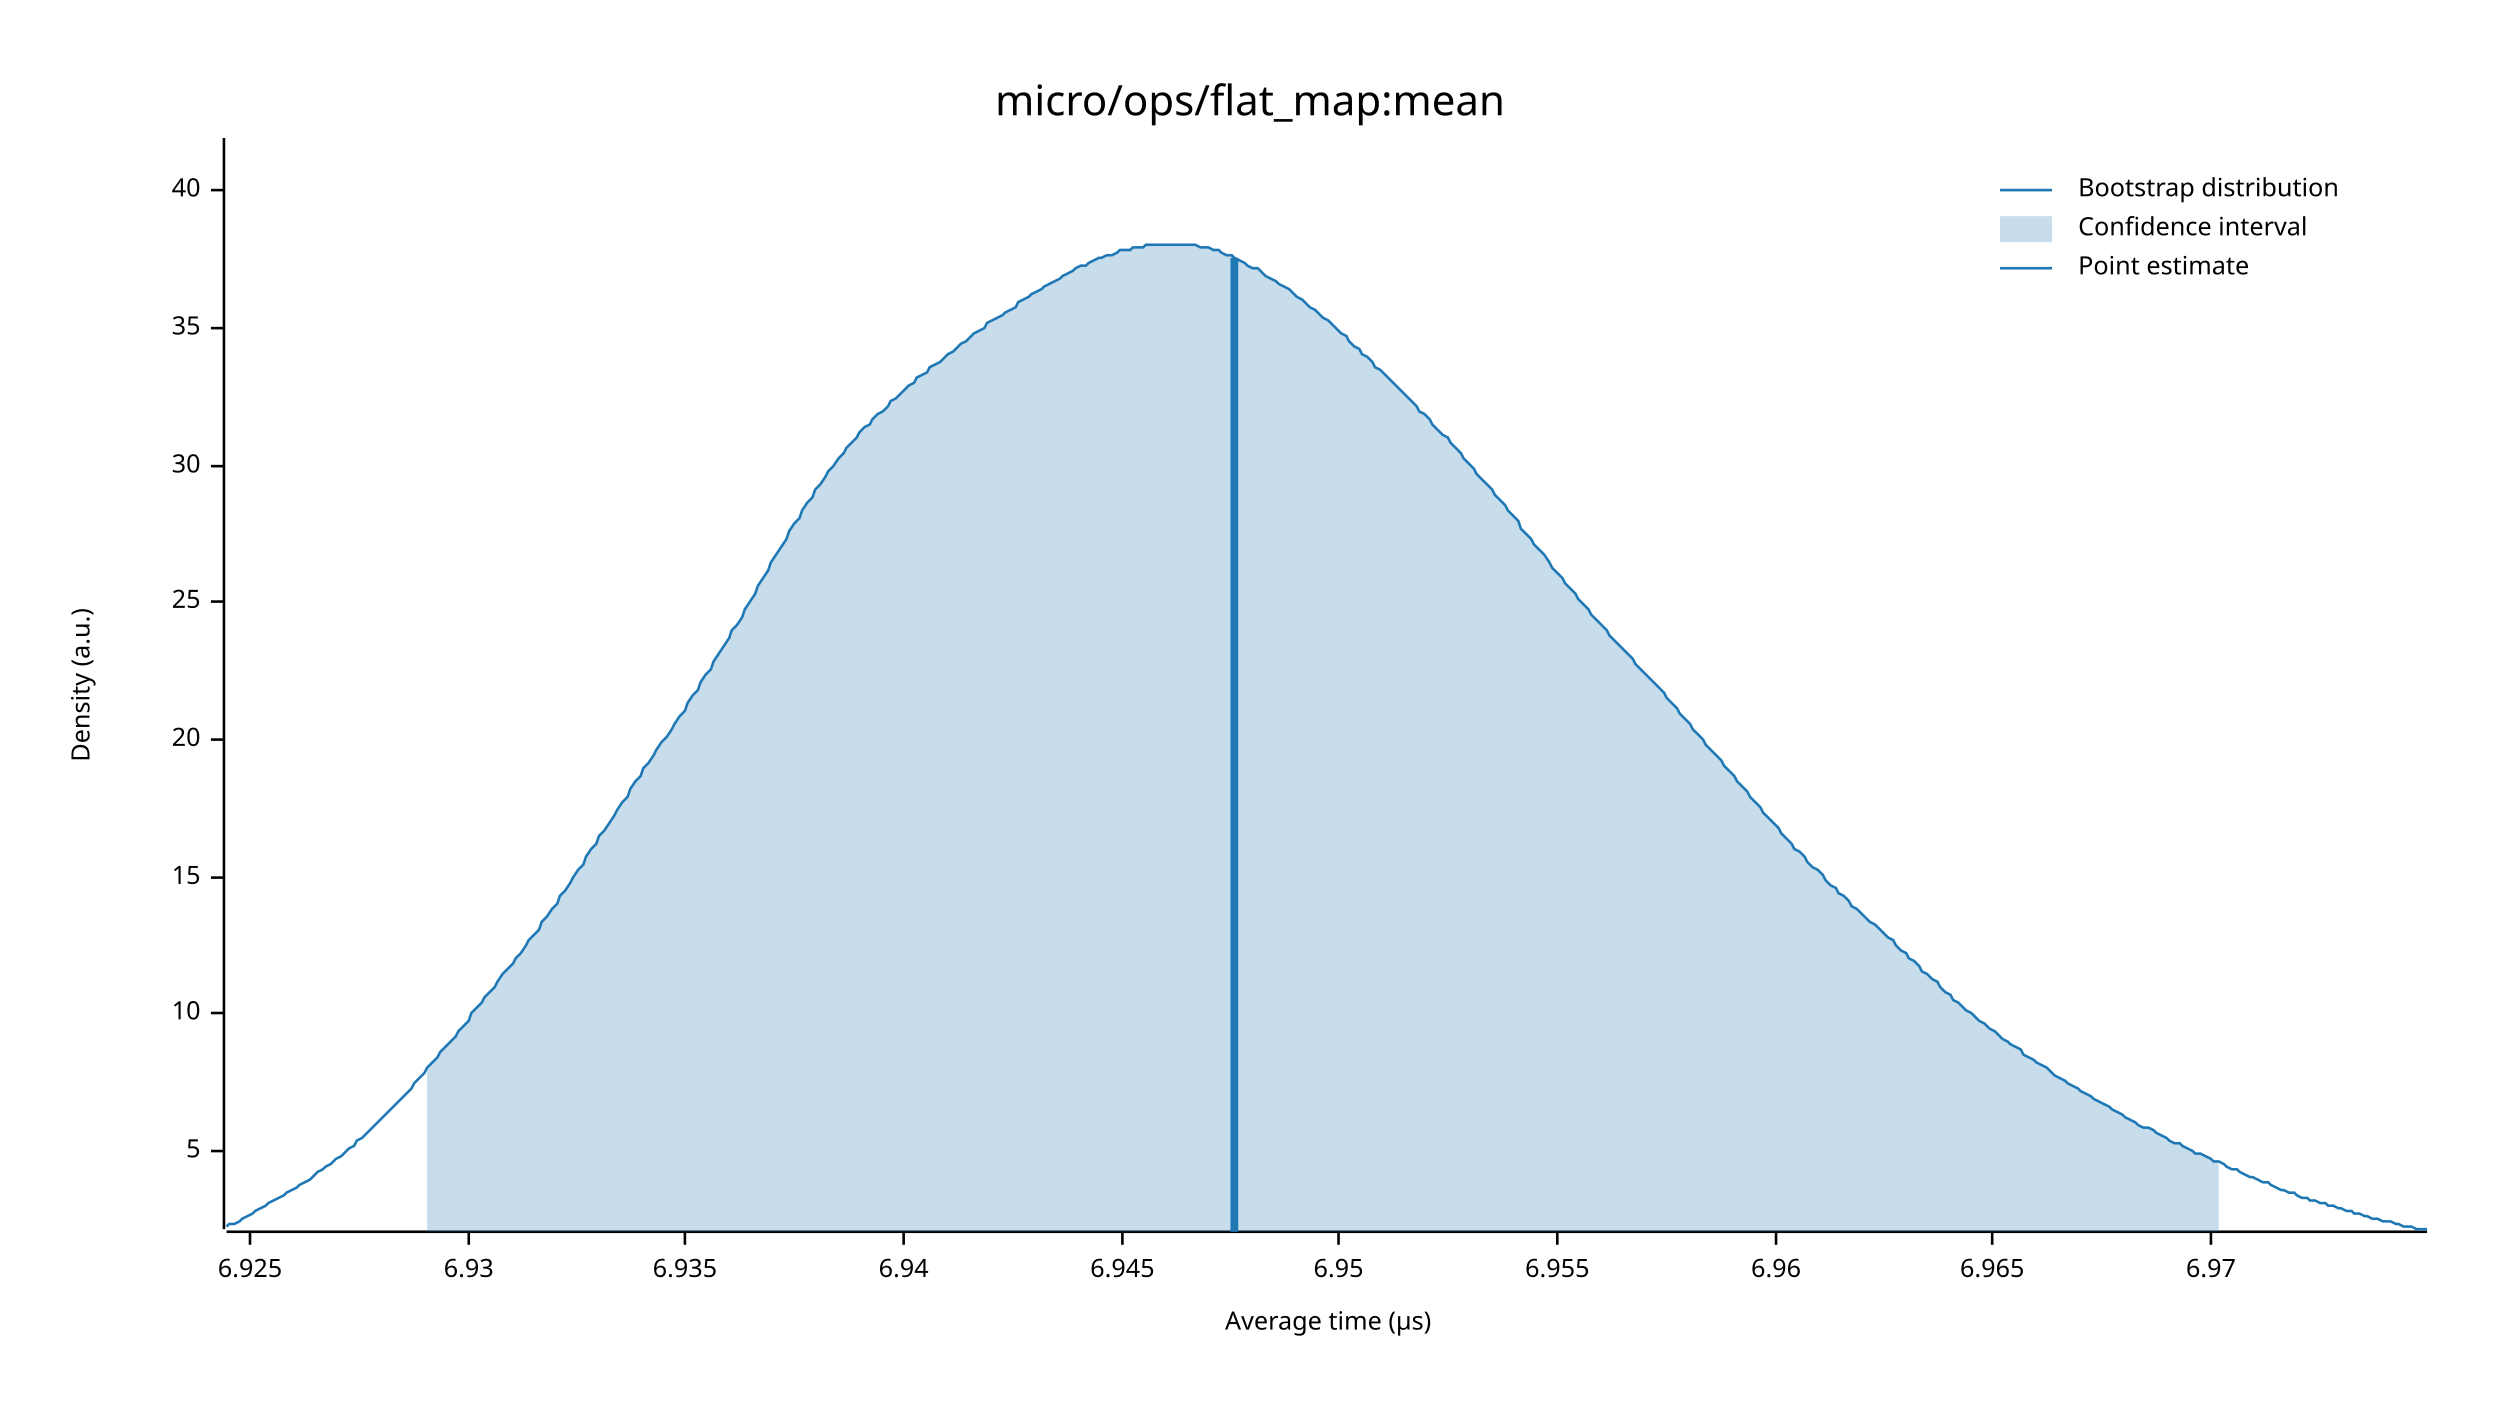
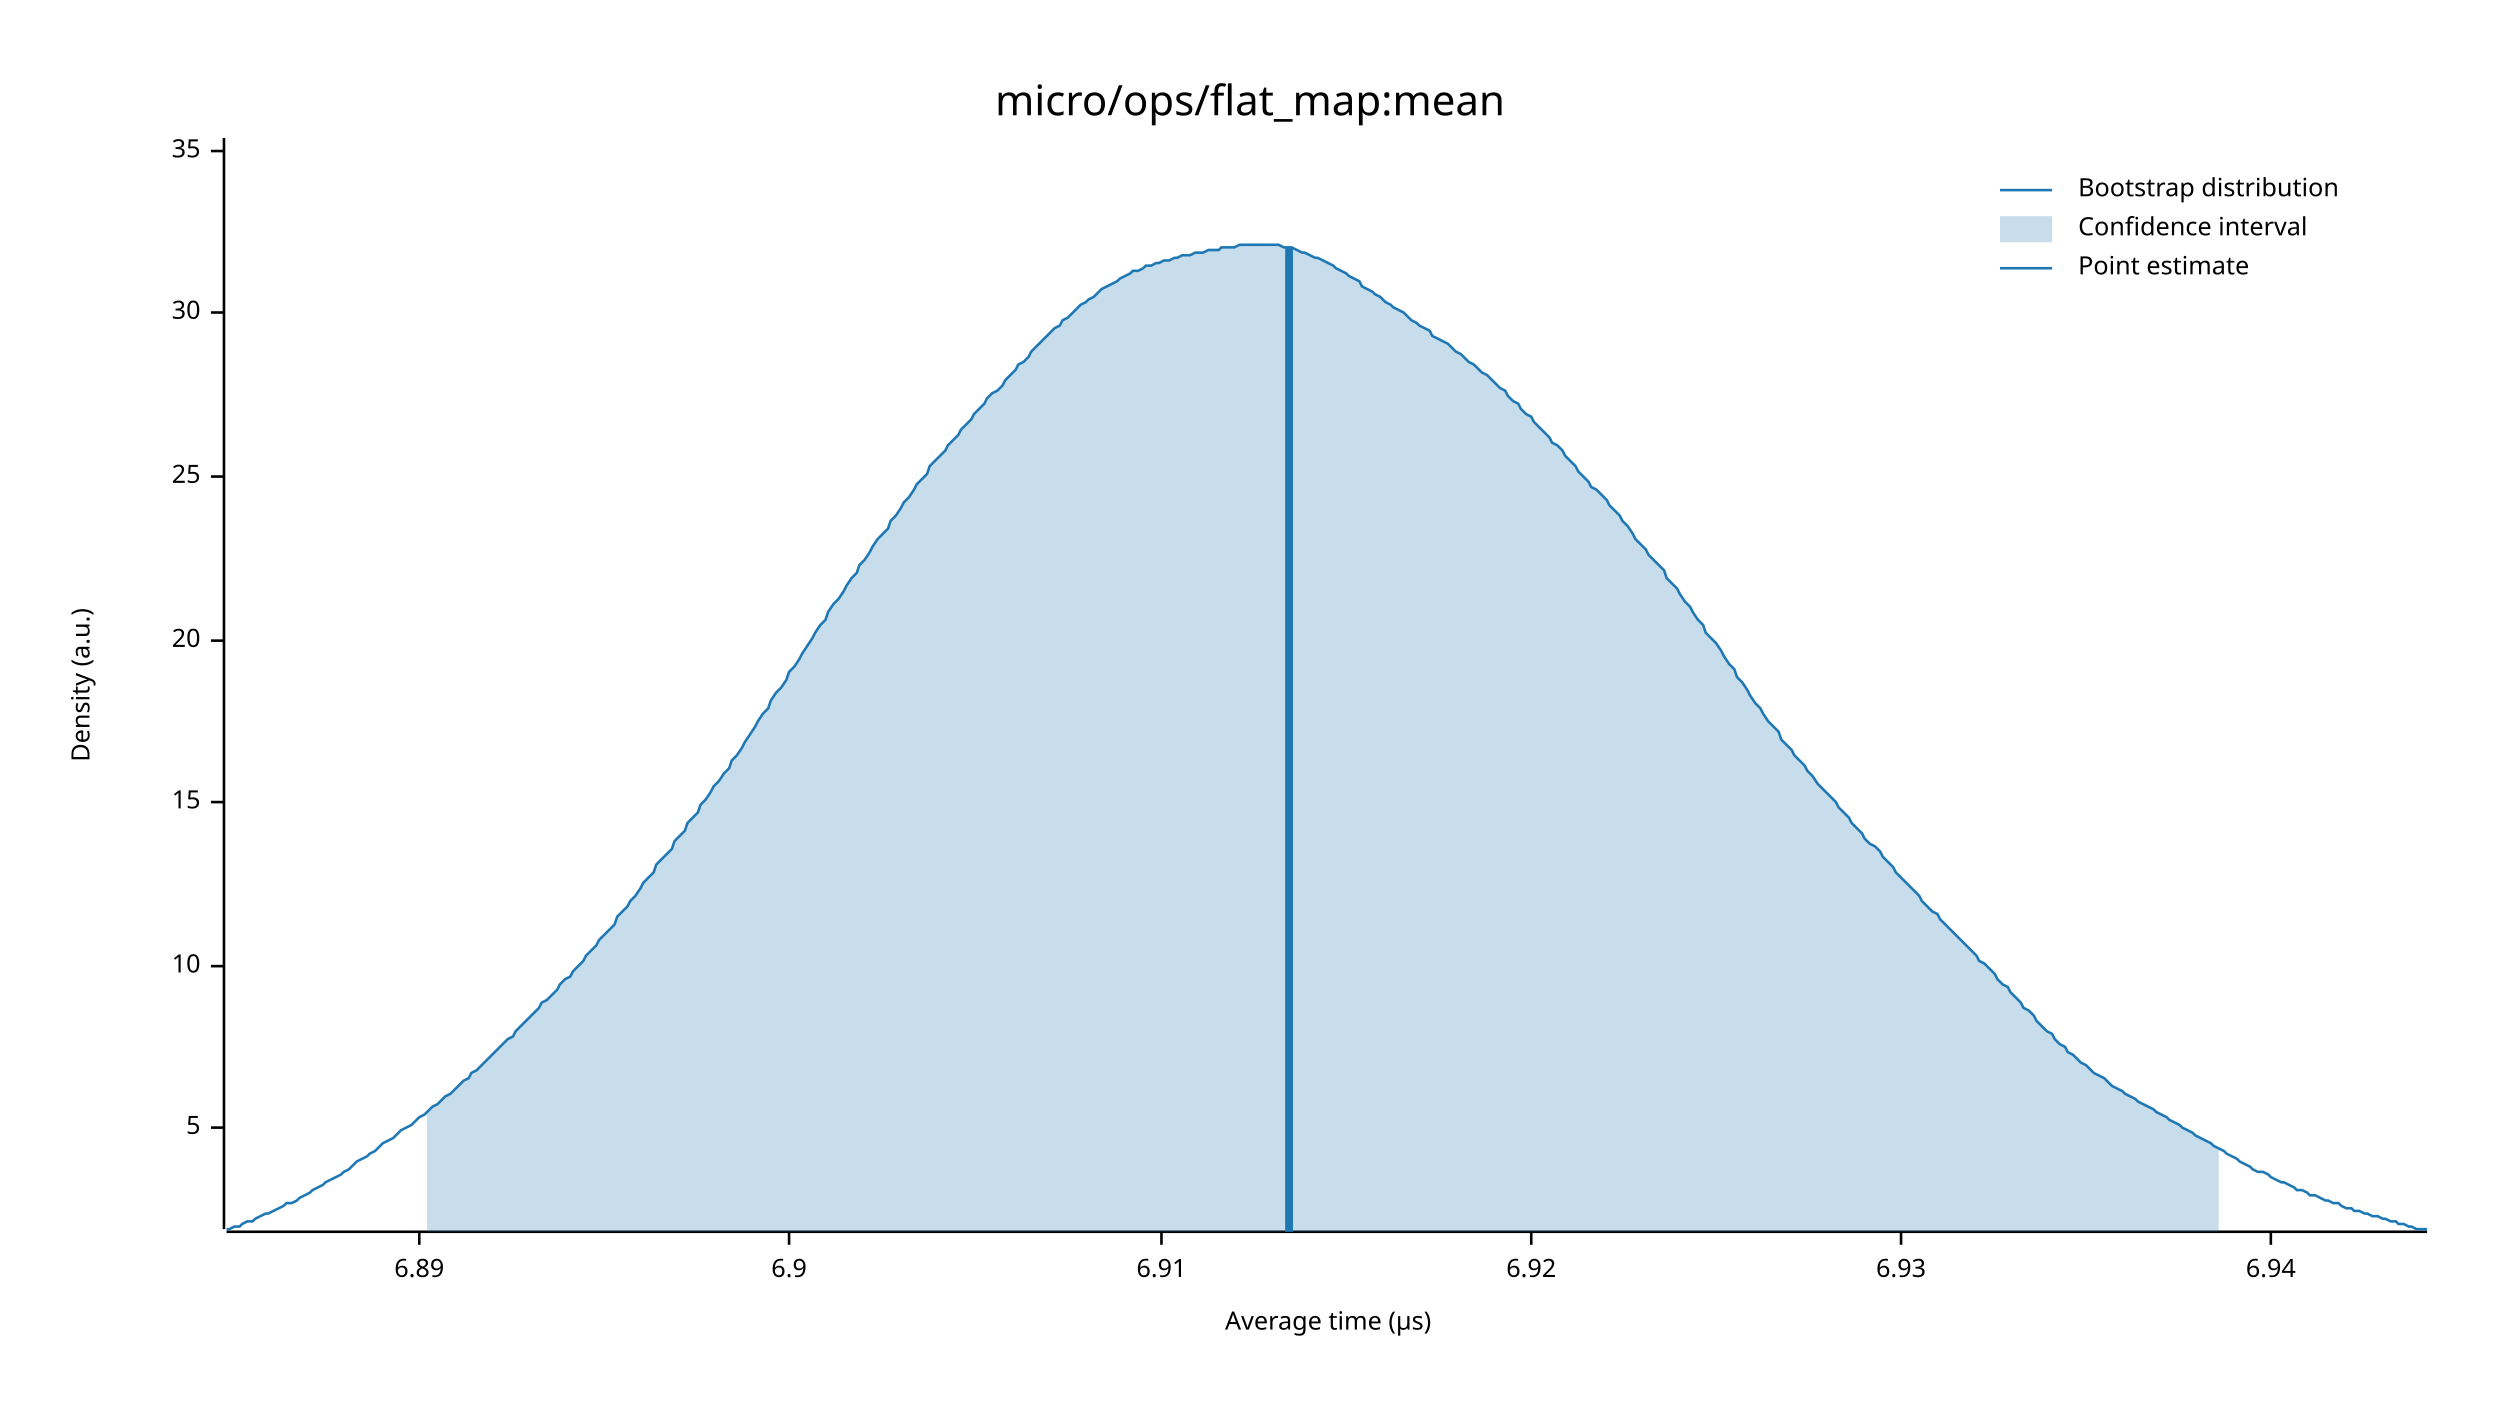
<svg xmlns="http://www.w3.org/2000/svg" width="960" height="540" viewBox="0 0 960 540">
  <text x="480" y="32" dy="0.76em" text-anchor="middle" font-family="sans-serif" font-size="16.129" opacity="1" fill="#000000">
micro/ops/flat_map:mean
</text>
  <text x="27" y="263" dy="0.76em" text-anchor="middle" font-family="sans-serif" font-size="9.677" opacity="1" fill="#000000" transform="rotate(270, 27, 263)">
Density (a.u.)
</text>
  <text x="510" y="513" dy="-0.5ex" text-anchor="middle" font-family="sans-serif" font-size="9.677" opacity="1" fill="#000000">
Average time (µs)
</text>
  <polyline fill="none" opacity="1" stroke="#000000" stroke-width="1" points="86,53 86,472 " />
-   <text x="77" y="442" dy="0.5ex" text-anchor="end" font-family="sans-serif" font-size="9.677" opacity="1" fill="#000000">
+   <text x="77" y="433" dy="0.5ex" text-anchor="end" font-family="sans-serif" font-size="9.677" opacity="1" fill="#000000">
5
</text>
-   <polyline fill="none" opacity="1" stroke="#000000" stroke-width="1" points="81,442 86,442 " />
-   <text x="77" y="389" dy="0.5ex" text-anchor="end" font-family="sans-serif" font-size="9.677" opacity="1" fill="#000000">
+   <polyline fill="none" opacity="1" stroke="#000000" stroke-width="1" points="81,433 86,433 " />
+   <text x="77" y="371" dy="0.5ex" text-anchor="end" font-family="sans-serif" font-size="9.677" opacity="1" fill="#000000">
10
</text>
-   <polyline fill="none" opacity="1" stroke="#000000" stroke-width="1" points="81,389 86,389 " />
-   <text x="77" y="337" dy="0.5ex" text-anchor="end" font-family="sans-serif" font-size="9.677" opacity="1" fill="#000000">
+   <polyline fill="none" opacity="1" stroke="#000000" stroke-width="1" points="81,371 86,371 " />
+   <text x="77" y="308" dy="0.5ex" text-anchor="end" font-family="sans-serif" font-size="9.677" opacity="1" fill="#000000">
15
</text>
-   <polyline fill="none" opacity="1" stroke="#000000" stroke-width="1" points="81,337 86,337 " />
-   <text x="77" y="284" dy="0.5ex" text-anchor="end" font-family="sans-serif" font-size="9.677" opacity="1" fill="#000000">
+   <polyline fill="none" opacity="1" stroke="#000000" stroke-width="1" points="81,308 86,308 " />
+   <text x="77" y="246" dy="0.5ex" text-anchor="end" font-family="sans-serif" font-size="9.677" opacity="1" fill="#000000">
20
</text>
-   <polyline fill="none" opacity="1" stroke="#000000" stroke-width="1" points="81,284 86,284 " />
-   <text x="77" y="231" dy="0.5ex" text-anchor="end" font-family="sans-serif" font-size="9.677" opacity="1" fill="#000000">
+   <polyline fill="none" opacity="1" stroke="#000000" stroke-width="1" points="81,246 86,246 " />
+   <text x="77" y="183" dy="0.5ex" text-anchor="end" font-family="sans-serif" font-size="9.677" opacity="1" fill="#000000">
25
</text>
-   <polyline fill="none" opacity="1" stroke="#000000" stroke-width="1" points="81,231 86,231 " />
-   <text x="77" y="179" dy="0.5ex" text-anchor="end" font-family="sans-serif" font-size="9.677" opacity="1" fill="#000000">
+   <polyline fill="none" opacity="1" stroke="#000000" stroke-width="1" points="81,183 86,183 " />
+   <text x="77" y="120" dy="0.5ex" text-anchor="end" font-family="sans-serif" font-size="9.677" opacity="1" fill="#000000">
30
</text>
-   <polyline fill="none" opacity="1" stroke="#000000" stroke-width="1" points="81,179 86,179 " />
-   <text x="77" y="126" dy="0.5ex" text-anchor="end" font-family="sans-serif" font-size="9.677" opacity="1" fill="#000000">
+   <polyline fill="none" opacity="1" stroke="#000000" stroke-width="1" points="81,120 86,120 " />
+   <text x="77" y="58" dy="0.5ex" text-anchor="end" font-family="sans-serif" font-size="9.677" opacity="1" fill="#000000">
35
</text>
-   <polyline fill="none" opacity="1" stroke="#000000" stroke-width="1" points="81,126 86,126 " />
-   <text x="77" y="73" dy="0.5ex" text-anchor="end" font-family="sans-serif" font-size="9.677" opacity="1" fill="#000000">
- 40
+   <polyline fill="none" opacity="1" stroke="#000000" stroke-width="1" points="81,58 86,58 " />
+   <polyline fill="none" opacity="1" stroke="#000000" stroke-width="1" points="87,473 932,473 " />
+   <text x="161" y="483" dy="0.76em" text-anchor="middle" font-family="sans-serif" font-size="9.677" opacity="1" fill="#000000">
+ 6.89
</text>
-   <polyline fill="none" opacity="1" stroke="#000000" stroke-width="1" points="81,73 86,73 " />
-   <polyline fill="none" opacity="1" stroke="#000000" stroke-width="1" points="87,473 932,473 " />
-   <text x="96" y="483" dy="0.76em" text-anchor="middle" font-family="sans-serif" font-size="9.677" opacity="1" fill="#000000">
- 6.925
+   <polyline fill="none" opacity="1" stroke="#000000" stroke-width="1" points="161,473 161,478 " />
+   <text x="303" y="483" dy="0.76em" text-anchor="middle" font-family="sans-serif" font-size="9.677" opacity="1" fill="#000000">
+ 6.9
</text>
-   <polyline fill="none" opacity="1" stroke="#000000" stroke-width="1" points="96,473 96,478 " />
-   <text x="180" y="483" dy="0.76em" text-anchor="middle" font-family="sans-serif" font-size="9.677" opacity="1" fill="#000000">
+   <polyline fill="none" opacity="1" stroke="#000000" stroke-width="1" points="303,473 303,478 " />
+   <text x="446" y="483" dy="0.76em" text-anchor="middle" font-family="sans-serif" font-size="9.677" opacity="1" fill="#000000">
+ 6.91
+ </text>
+   <polyline fill="none" opacity="1" stroke="#000000" stroke-width="1" points="446,473 446,478 " />
+   <text x="588" y="483" dy="0.76em" text-anchor="middle" font-family="sans-serif" font-size="9.677" opacity="1" fill="#000000">
+ 6.92
+ </text>
+   <polyline fill="none" opacity="1" stroke="#000000" stroke-width="1" points="588,473 588,478 " />
+   <text x="730" y="483" dy="0.76em" text-anchor="middle" font-family="sans-serif" font-size="9.677" opacity="1" fill="#000000">
6.93
</text>
-   <polyline fill="none" opacity="1" stroke="#000000" stroke-width="1" points="180,473 180,478 " />
-   <text x="263" y="483" dy="0.76em" text-anchor="middle" font-family="sans-serif" font-size="9.677" opacity="1" fill="#000000">
- 6.935
- </text>
-   <polyline fill="none" opacity="1" stroke="#000000" stroke-width="1" points="263,473 263,478 " />
-   <text x="347" y="483" dy="0.76em" text-anchor="middle" font-family="sans-serif" font-size="9.677" opacity="1" fill="#000000">
+   <polyline fill="none" opacity="1" stroke="#000000" stroke-width="1" points="730,473 730,478 " />
+   <text x="872" y="483" dy="0.76em" text-anchor="middle" font-family="sans-serif" font-size="9.677" opacity="1" fill="#000000">
6.94
</text>
-   <polyline fill="none" opacity="1" stroke="#000000" stroke-width="1" points="347,473 347,478 " />
-   <text x="431" y="483" dy="0.76em" text-anchor="middle" font-family="sans-serif" font-size="9.677" opacity="1" fill="#000000">
- 6.945
- </text>
-   <polyline fill="none" opacity="1" stroke="#000000" stroke-width="1" points="431,473 431,478 " />
-   <text x="514" y="483" dy="0.76em" text-anchor="middle" font-family="sans-serif" font-size="9.677" opacity="1" fill="#000000">
- 6.95
- </text>
-   <polyline fill="none" opacity="1" stroke="#000000" stroke-width="1" points="514,473 514,478 " />
-   <text x="598" y="483" dy="0.76em" text-anchor="middle" font-family="sans-serif" font-size="9.677" opacity="1" fill="#000000">
- 6.955
- </text>
-   <polyline fill="none" opacity="1" stroke="#000000" stroke-width="1" points="598,473 598,478 " />
-   <text x="682" y="483" dy="0.76em" text-anchor="middle" font-family="sans-serif" font-size="9.677" opacity="1" fill="#000000">
- 6.96
- </text>
-   <polyline fill="none" opacity="1" stroke="#000000" stroke-width="1" points="682,473 682,478 " />
-   <text x="765" y="483" dy="0.76em" text-anchor="middle" font-family="sans-serif" font-size="9.677" opacity="1" fill="#000000">
- 6.965
- </text>
-   <polyline fill="none" opacity="1" stroke="#000000" stroke-width="1" points="765,473 765,478 " />
-   <text x="849" y="483" dy="0.76em" text-anchor="middle" font-family="sans-serif" font-size="9.677" opacity="1" fill="#000000">
- 6.97
- </text>
-   <polyline fill="none" opacity="1" stroke="#000000" stroke-width="1" points="849,473 849,478 " />
-   <polyline fill="none" opacity="1" stroke="#1F78B4" stroke-width="1" points="87,471 88,470 90,470 92,469 93,468 95,467 97,466 98,465 100,464 102,463 103,462 105,461 107,460 109,459 110,458 112,457 114,456 115,455 117,454 119,453 120,452 122,450 124,449 125,448 127,447 129,445 131,444 132,443 134,441 136,440 137,438 139,437 141,435 142,434 144,432 146,430 147,429 149,427 151,425 153,423 154,422 156,420 158,418 159,416 161,414 163,412 164,410 166,408 168,406 169,404 171,402 173,400 175,398 176,396 178,394 180,392 181,389 183,387 185,385 186,383 188,381 190,379 191,377 193,374 195,372 197,370 198,368 200,366 202,363 203,361 205,359 207,357 208,354 210,352 212,349 214,347 215,344 217,342 219,339 220,337 222,334 224,332 225,329 227,326 229,324 230,321 232,319 234,316 236,313 237,311 239,308 241,306 242,303 244,300 246,298 247,295 249,293 251,290 252,288 254,285 256,283 258,280 259,278 261,275 263,273 264,270 266,267 268,265 269,262 271,259 273,257 274,254 276,251 278,248 280,245 281,242 283,240 285,237 286,234 288,231 290,228 291,225 293,222 295,219 296,216 298,213 300,210 302,207 303,204 305,201 307,199 308,196 310,193 312,191 313,188 315,186 317,183 318,181 320,179 322,176 324,174 325,172 327,170 329,168 330,166 332,164 334,163 335,161 337,159 339,158 341,156 342,154 344,153 346,151 347,150 349,148 351,147 352,145 354,144 356,143 357,141 359,140 361,139 363,137 364,136 366,135 368,133 369,132 371,131 373,129 374,128 376,127 378,126 379,124 381,123 383,122 385,121 386,120 388,119 390,118 391,116 393,115 395,114 396,113 398,112 400,111 401,110 403,109 405,108 407,107 408,106 410,105 412,104 413,103 415,102 417,102 418,101 420,100 422,99 423,99 425,98 427,98 429,97 430,96 432,96 434,96 435,95 437,95 439,95 440,94 442,94 444,94 445,94 447,94 449,94 451,94 452,94 454,94 456,94 457,94 459,94 461,95 462,95 464,95 466,96 468,96 469,97 471,98 473,98 474,99 476,100 478,101 479,102 481,103 483,103 484,104 486,106 488,107 490,108 491,109 493,110 495,111 496,112 498,114 500,115 501,116 503,118 505,119 506,120 508,122 510,123 512,125 513,126 515,128 517,129 518,131 520,133 522,134 523,136 525,137 527,139 528,141 530,142 532,144 534,146 535,147 537,149 539,151 540,152 542,154 544,156 545,158 547,159 549,161 550,163 552,165 554,167 556,168 557,170 559,172 561,174 562,176 564,178 566,180 567,182 569,184 571,186 573,188 574,190 576,192 578,194 579,196 581,198 583,200 584,203 586,205 588,207 589,209 591,211 593,213 595,216 596,218 598,220 600,222 601,224 603,226 605,228 606,230 608,232 610,234 611,236 613,238 615,240 617,242 618,244 620,246 622,248 623,249 625,251 627,253 628,255 630,257 632,259 633,260 635,262 637,264 639,266 640,268 642,270 644,272 645,274 647,276 649,278 650,280 652,282 654,284 655,286 657,288 659,290 661,292 662,294 664,296 666,298 667,300 669,302 671,304 672,306 674,308 676,310 677,312 679,314 681,316 683,318 684,320 686,322 688,324 689,326 691,327 693,329 694,331 696,333 698,334 700,336 701,338 703,340 705,341 706,343 708,344 710,346 711,348 713,349 715,351 716,352 718,354 720,355 722,357 723,358 725,360 727,361 728,363 730,365 732,366 733,368 735,369 737,371 738,373 740,374 742,376 744,377 745,379 747,381 749,382 750,384 752,385 754,387 755,388 757,389 759,391 760,392 762,393 764,395 766,396 767,397 769,399 771,400 772,401 774,402 776,403 777,405 779,406 781,407 782,408 784,409 786,410 788,412 789,413 791,414 793,415 794,416 796,417 798,418 799,419 801,420 803,421 804,422 806,423 808,424 810,425 811,426 813,427 815,428 816,429 818,430 820,431 821,432 823,433 825,433 827,434 828,435 830,436 832,437 833,438 835,439 837,439 838,440 840,441 842,442 843,443 845,443 847,444 849,445 850,446 852,446 854,447 855,448 857,449 859,449 860,450 862,451 864,452 865,452 867,453 869,454 871,454 872,455 874,456 876,457 877,457 879,458 881,458 882,459 884,460 886,460 887,461 889,461 891,462 893,462 894,463 896,463 898,464 899,464 901,465 903,465 904,466 906,466 908,467 909,467 911,468 913,468 915,469 916,469 918,469 920,470 921,470 923,471 925,471 926,471 928,472 930,472 932,472 " />
-   <polygon opacity="0.25" fill="#1F78B4" points="164,410 166,408 168,406 169,404 171,402 173,400 175,398 176,396 178,394 180,392 181,389 183,387 185,385 186,383 188,381 190,379 191,377 193,374 195,372 197,370 198,368 200,366 202,363 203,361 205,359 207,357 208,354 210,352 212,349 214,347 215,344 217,342 219,339 220,337 222,334 224,332 225,329 227,326 229,324 230,321 232,319 234,316 236,313 237,311 239,308 241,306 242,303 244,300 246,298 247,295 249,293 251,290 252,288 254,285 256,283 258,280 259,278 261,275 263,273 264,270 266,267 268,265 269,262 271,259 273,257 274,254 276,251 278,248 280,245 281,242 283,240 285,237 286,234 288,231 290,228 291,225 293,222 295,219 296,216 298,213 300,210 302,207 303,204 305,201 307,199 308,196 310,193 312,191 313,188 315,186 317,183 318,181 320,179 322,176 324,174 325,172 327,170 329,168 330,166 332,164 334,163 335,161 337,159 339,158 341,156 342,154 344,153 346,151 347,150 349,148 351,147 352,145 354,144 356,143 357,141 359,140 361,139 363,137 364,136 366,135 368,133 369,132 371,131 373,129 374,128 376,127 378,126 379,124 381,123 383,122 385,121 386,120 388,119 390,118 391,116 393,115 395,114 396,113 398,112 400,111 401,110 403,109 405,108 407,107 408,106 410,105 412,104 413,103 415,102 417,102 418,101 420,100 422,99 423,99 425,98 427,98 429,97 430,96 432,96 434,96 435,95 437,95 439,95 440,94 442,94 444,94 445,94 447,94 449,94 451,94 452,94 454,94 456,94 457,94 459,94 461,95 462,95 464,95 466,96 468,96 469,97 471,98 473,98 474,99 476,100 478,101 479,102 481,103 483,103 484,104 486,106 488,107 490,108 491,109 493,110 495,111 496,112 498,114 500,115 501,116 503,118 505,119 506,120 508,122 510,123 512,125 513,126 515,128 517,129 518,131 520,133 522,134 523,136 525,137 527,139 528,141 530,142 532,144 534,146 535,147 537,149 539,151 540,152 542,154 544,156 545,158 547,159 549,161 550,163 552,165 554,167 556,168 557,170 559,172 561,174 562,176 564,178 566,180 567,182 569,184 571,186 573,188 574,190 576,192 578,194 579,196 581,198 583,200 584,203 586,205 588,207 589,209 591,211 593,213 595,216 596,218 598,220 600,222 601,224 603,226 605,228 606,230 608,232 610,234 611,236 613,238 615,240 617,242 618,244 620,246 622,248 623,249 625,251 627,253 628,255 630,257 632,259 633,260 635,262 637,264 639,266 640,268 642,270 644,272 645,274 647,276 649,278 650,280 652,282 654,284 655,286 657,288 659,290 661,292 662,294 664,296 666,298 667,300 669,302 671,304 672,306 674,308 676,310 677,312 679,314 681,316 683,318 684,320 686,322 688,324 689,326 691,327 693,329 694,331 696,333 698,334 700,336 701,338 703,340 705,341 706,343 708,344 710,346 711,348 713,349 715,351 716,352 718,354 720,355 722,357 723,358 725,360 727,361 728,363 730,365 732,366 733,368 735,369 737,371 738,373 740,374 742,376 744,377 745,379 747,381 749,382 750,384 752,385 754,387 755,388 757,389 759,391 760,392 762,393 764,395 766,396 767,397 769,399 771,400 772,401 774,402 776,403 777,405 779,406 781,407 782,408 784,409 786,410 788,412 789,413 791,414 793,415 794,416 796,417 798,418 799,419 801,420 803,421 804,422 806,423 808,424 810,425 811,426 813,427 815,428 816,429 818,430 820,431 821,432 823,433 825,433 827,434 828,435 830,436 832,437 833,438 835,439 837,439 838,440 840,441 842,442 843,443 845,443 847,444 849,445 850,446 852,446 852,473 164,473 " />
-   <polyline fill="none" opacity="1" stroke="#1F78B4" stroke-width="3" points="474,473 474,99 " />
+   <polyline fill="none" opacity="1" stroke="#000000" stroke-width="1" points="872,473 872,478 " />
+   <polyline fill="none" opacity="1" stroke="#1F78B4" stroke-width="1" points="87,472 88,472 90,471 92,471 93,470 95,469 97,469 98,468 100,467 102,466 103,466 105,465 107,464 109,463 110,462 112,462 114,461 115,460 117,459 119,458 120,457 122,456 124,455 125,454 127,453 129,452 131,451 132,450 134,449 136,447 137,446 139,445 141,444 142,443 144,442 146,440 147,439 149,438 151,437 153,435 154,434 156,433 158,432 159,431 161,429 163,428 164,427 166,425 168,424 169,423 171,421 173,420 175,418 176,417 178,415 180,414 181,412 183,411 185,409 186,408 188,406 190,404 191,403 193,401 195,399 197,398 198,396 200,394 202,392 203,391 205,389 207,387 208,385 210,384 212,382 214,380 215,378 217,376 219,375 220,373 222,371 224,369 225,367 227,365 229,363 230,361 232,359 234,357 236,355 237,352 239,350 241,348 242,346 244,344 246,341 247,339 249,337 251,335 252,332 254,330 256,328 258,326 259,323 261,321 263,319 264,316 266,314 268,312 269,309 271,307 273,304 274,302 276,300 278,297 280,295 281,292 283,290 285,287 286,285 288,282 290,279 291,277 293,274 295,272 296,269 298,266 300,264 302,261 303,258 305,256 307,253 308,251 310,248 312,245 313,243 315,240 317,238 318,235 320,232 322,230 324,227 325,225 327,222 329,220 330,217 332,215 334,212 335,210 337,207 339,205 341,203 342,200 344,198 346,195 347,193 349,191 351,188 352,186 354,184 356,182 357,179 359,177 361,175 363,173 364,171 366,169 368,167 369,165 371,163 373,161 374,159 376,157 378,155 379,153 381,151 383,150 385,148 386,146 388,144 390,142 391,140 393,139 395,137 396,135 398,133 400,131 401,130 403,128 405,126 407,125 408,123 410,122 412,120 413,119 415,117 417,116 418,115 420,114 422,112 423,111 425,110 427,109 429,108 430,107 432,106 434,105 435,104 437,104 439,103 440,102 442,102 444,101 445,101 447,100 449,100 451,99 452,99 454,98 456,98 457,98 459,97 461,97 462,97 464,96 466,96 468,96 469,95 471,95 473,95 474,95 476,94 478,94 479,94 481,94 483,94 484,94 486,94 488,94 490,94 491,94 493,95 495,95 496,95 498,96 500,97 501,97 503,98 505,99 506,99 508,100 510,101 512,102 513,103 515,104 517,105 518,106 520,107 522,108 523,110 525,111 527,112 528,113 530,114 532,116 534,117 535,118 537,119 539,120 540,121 542,123 544,124 545,125 547,126 549,127 550,129 552,130 554,131 556,132 557,133 559,135 561,136 562,137 564,139 566,140 567,141 569,143 571,144 573,146 574,147 576,149 578,150 579,152 581,154 583,155 584,157 586,159 588,160 589,162 591,164 593,166 595,168 596,170 598,171 600,173 601,175 603,177 605,179 606,181 608,183 610,185 611,187 613,188 615,190 617,192 618,194 620,196 622,198 623,200 625,202 627,205 628,207 630,209 632,211 633,213 635,215 637,217 639,219 640,222 642,224 644,226 645,228 647,231 649,233 650,235 652,238 654,240 655,243 657,245 659,247 661,250 662,252 664,255 666,257 667,260 669,262 671,265 672,267 674,270 676,272 677,274 679,277 681,279 683,281 684,284 686,286 688,288 689,290 691,292 693,294 694,296 696,298 698,301 700,303 701,304 703,306 705,308 706,310 708,312 710,314 711,316 713,318 715,320 716,322 718,324 720,325 722,327 723,329 725,331 727,333 728,335 730,337 732,339 733,340 735,342 737,344 738,346 740,348 742,350 744,351 745,353 747,355 749,357 750,358 752,360 754,362 755,363 757,365 759,367 760,369 762,370 764,372 766,374 767,376 769,378 771,379 772,381 774,383 776,385 777,387 779,388 781,390 782,392 784,394 786,396 788,397 789,399 791,401 793,402 794,404 796,405 798,407 799,408 801,409 803,411 804,412 806,413 808,414 810,416 811,417 813,418 815,419 816,420 818,421 820,422 821,423 823,424 825,425 827,426 828,427 830,428 832,429 833,430 835,431 837,432 838,433 840,434 842,435 843,436 845,437 847,438 849,439 850,440 852,441 854,442 855,443 857,444 859,445 860,446 862,447 864,448 865,449 867,450 869,450 871,451 872,452 874,453 876,454 877,454 879,455 881,456 882,457 884,457 886,458 887,459 889,459 891,460 893,461 894,461 896,462 898,462 899,463 901,464 903,464 904,465 906,465 908,466 909,466 911,467 913,467 915,468 916,468 918,469 920,469 921,470 923,470 925,471 926,471 928,472 930,472 932,472 " />
+   <polygon opacity="0.25" fill="#1F78B4" points="164,427 166,425 168,424 169,423 171,421 173,420 175,418 176,417 178,415 180,414 181,412 183,411 185,409 186,408 188,406 190,404 191,403 193,401 195,399 197,398 198,396 200,394 202,392 203,391 205,389 207,387 208,385 210,384 212,382 214,380 215,378 217,376 219,375 220,373 222,371 224,369 225,367 227,365 229,363 230,361 232,359 234,357 236,355 237,352 239,350 241,348 242,346 244,344 246,341 247,339 249,337 251,335 252,332 254,330 256,328 258,326 259,323 261,321 263,319 264,316 266,314 268,312 269,309 271,307 273,304 274,302 276,300 278,297 280,295 281,292 283,290 285,287 286,285 288,282 290,279 291,277 293,274 295,272 296,269 298,266 300,264 302,261 303,258 305,256 307,253 308,251 310,248 312,245 313,243 315,240 317,238 318,235 320,232 322,230 324,227 325,225 327,222 329,220 330,217 332,215 334,212 335,210 337,207 339,205 341,203 342,200 344,198 346,195 347,193 349,191 351,188 352,186 354,184 356,182 357,179 359,177 361,175 363,173 364,171 366,169 368,167 369,165 371,163 373,161 374,159 376,157 378,155 379,153 381,151 383,150 385,148 386,146 388,144 390,142 391,140 393,139 395,137 396,135 398,133 400,131 401,130 403,128 405,126 407,125 408,123 410,122 412,120 413,119 415,117 417,116 418,115 420,114 422,112 423,111 425,110 427,109 429,108 430,107 432,106 434,105 435,104 437,104 439,103 440,102 442,102 444,101 445,101 447,100 449,100 451,99 452,99 454,98 456,98 457,98 459,97 461,97 462,97 464,96 466,96 468,96 469,95 471,95 473,95 474,95 476,94 478,94 479,94 481,94 483,94 484,94 486,94 488,94 490,94 491,94 493,95 495,95 496,95 498,96 500,97 501,97 503,98 505,99 506,99 508,100 510,101 512,102 513,103 515,104 517,105 518,106 520,107 522,108 523,110 525,111 527,112 528,113 530,114 532,116 534,117 535,118 537,119 539,120 540,121 542,123 544,124 545,125 547,126 549,127 550,129 552,130 554,131 556,132 557,133 559,135 561,136 562,137 564,139 566,140 567,141 569,143 571,144 573,146 574,147 576,149 578,150 579,152 581,154 583,155 584,157 586,159 588,160 589,162 591,164 593,166 595,168 596,170 598,171 600,173 601,175 603,177 605,179 606,181 608,183 610,185 611,187 613,188 615,190 617,192 618,194 620,196 622,198 623,200 625,202 627,205 628,207 630,209 632,211 633,213 635,215 637,217 639,219 640,222 642,224 644,226 645,228 647,231 649,233 650,235 652,238 654,240 655,243 657,245 659,247 661,250 662,252 664,255 666,257 667,260 669,262 671,265 672,267 674,270 676,272 677,274 679,277 681,279 683,281 684,284 686,286 688,288 689,290 691,292 693,294 694,296 696,298 698,301 700,303 701,304 703,306 705,308 706,310 708,312 710,314 711,316 713,318 715,320 716,322 718,324 720,325 722,327 723,329 725,331 727,333 728,335 730,337 732,339 733,340 735,342 737,344 738,346 740,348 742,350 744,351 745,353 747,355 749,357 750,358 752,360 754,362 755,363 757,365 759,367 760,369 762,370 764,372 766,374 767,376 769,378 771,379 772,381 774,383 776,385 777,387 779,388 781,390 782,392 784,394 786,396 788,397 789,399 791,401 793,402 794,404 796,405 798,407 799,408 801,409 803,411 804,412 806,413 808,414 810,416 811,417 813,418 815,419 816,420 818,421 820,422 821,423 823,424 825,425 827,426 828,427 830,428 832,429 833,430 835,431 837,432 838,433 840,434 842,435 843,436 845,437 847,438 849,439 850,440 852,441 852,473 164,473 " />
+   <polyline fill="none" opacity="1" stroke="#1F78B4" stroke-width="3" points="495,473 495,95 " />
  <text x="798" y="68" dy="0.76em" text-anchor="start" font-family="sans-serif" font-size="9.677" opacity="1" fill="#000000">
Bootstrap distribution
</text>
  <text x="798" y="83" dy="0.76em" text-anchor="start" font-family="sans-serif" font-size="9.677" opacity="1" fill="#000000">
Confidence interval
</text>
  <text x="798" y="98" dy="0.76em" text-anchor="start" font-family="sans-serif" font-size="9.677" opacity="1" fill="#000000">
Point estimate
</text>
  <polyline fill="none" opacity="1" stroke="#1F78B4" stroke-width="1" points="768,73 788,73 " />
  <rect x="768" y="83" width="20" height="10" opacity="0.25" fill="#1F78B4" stroke="none" />
  <polyline fill="none" opacity="1" stroke="#1F78B4" stroke-width="1" points="768,103 788,103 " />
</svg>
